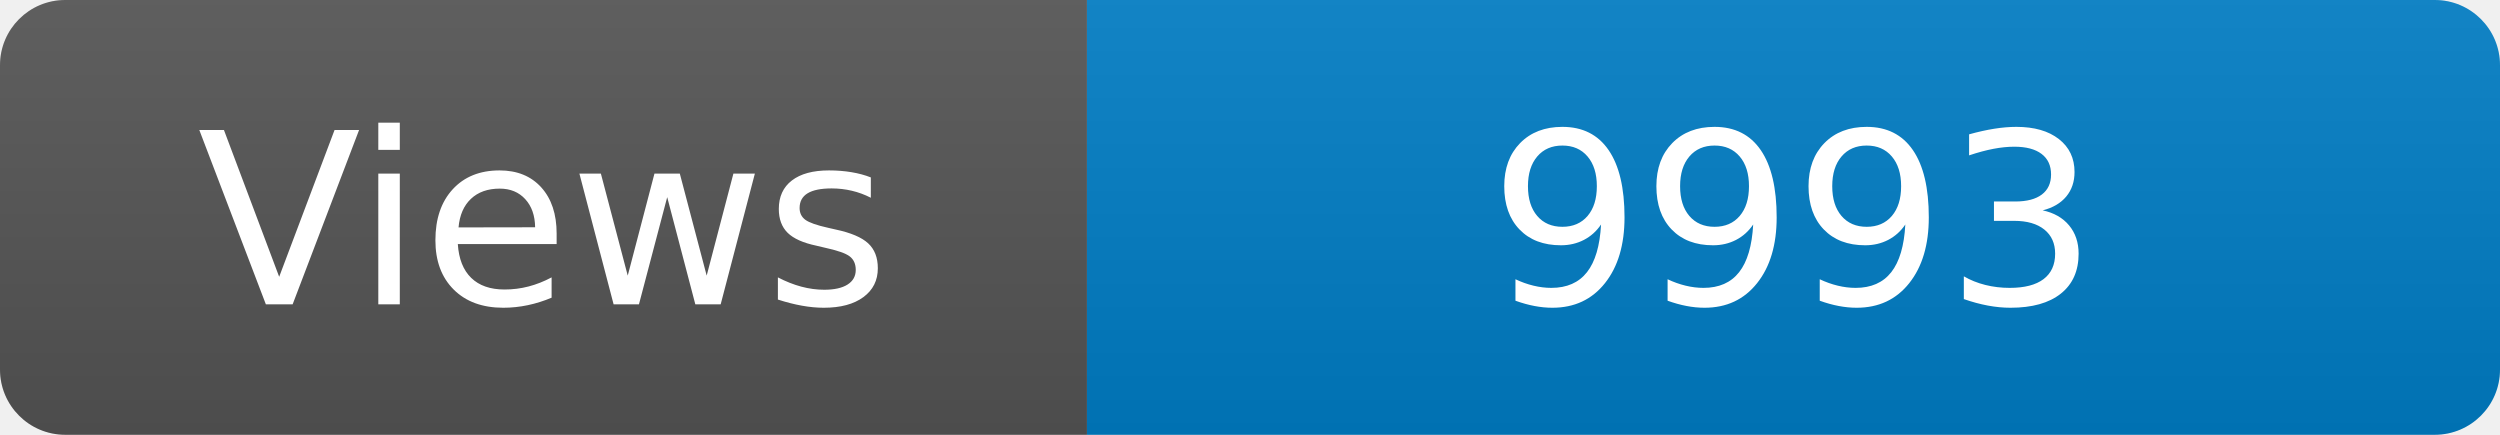
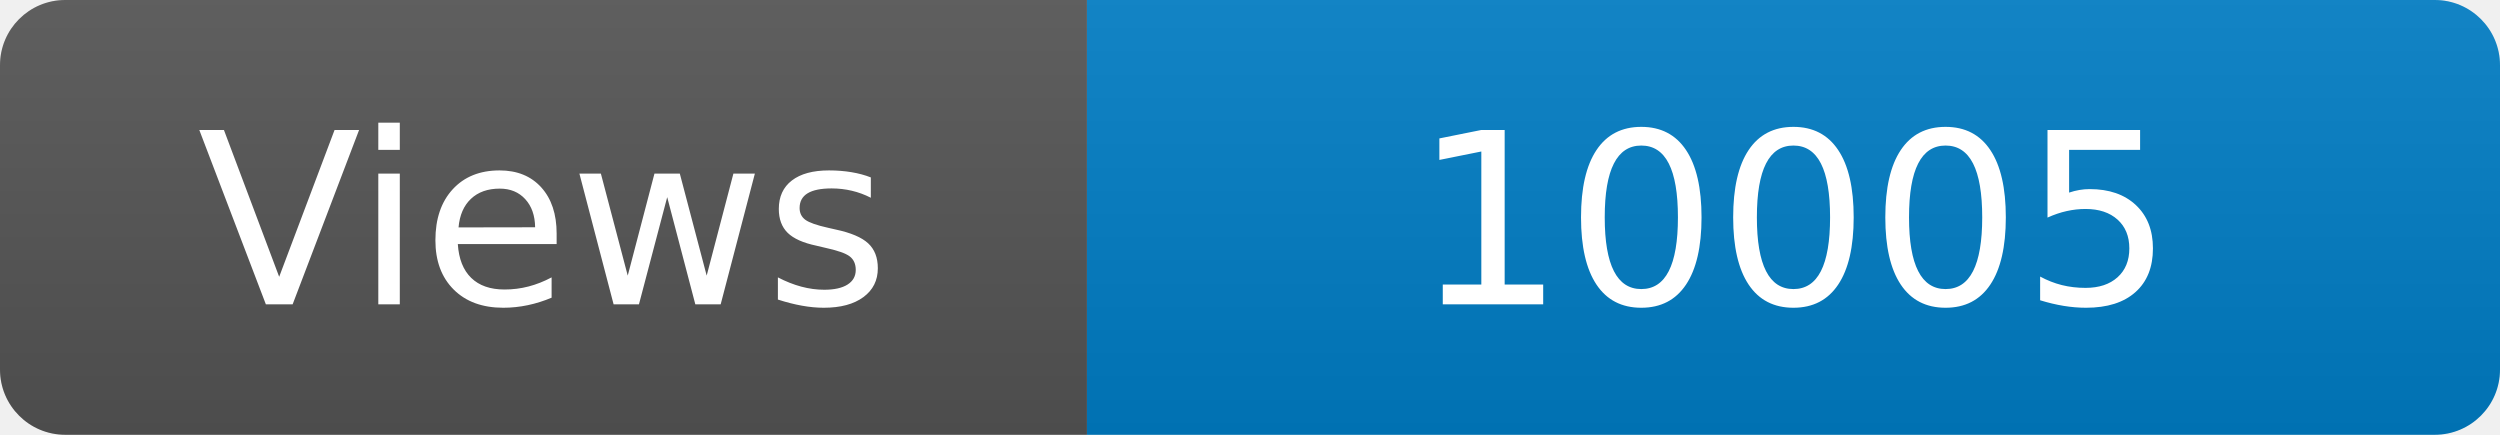
<svg xmlns="http://www.w3.org/2000/svg" width="115" height="20" role="img" aria-label="Maintained?: yes">
  <linearGradient id="s" x2="0" y2="100%">
    <stop offset="0" stop-color="#bbb" stop-opacity=".1" />
    <stop offset="1" stop-opacity=".1" />
  </linearGradient>
  <clipPath id="r">
    <rect width="115" height="20" rx="3" fill="#fff" />
  </clipPath>
  <g clip-path="url(#r)">
    <rect width="50" height="20" fill="#555" />
    <rect x="50" width="160" height="20" fill="#007ec6" />
    <rect width="115" height="20" fill="url(#s)" />
  </g>
  <g fill="#fff" text-anchor="middle" font-family="Verdana,Geneva,DejaVu Sans,sans-serif" font-size="110">
    <text x="250" y="140" transform="scale(.1)" fill="#fff">Views</text>
-     <text x="825" y="140" transform="scale(.1)" fill="#fff">9993</text>
+     <text x="825" y="140" transform="scale(.1)" fill="#fff">10005</text>
  </g>
</svg>
